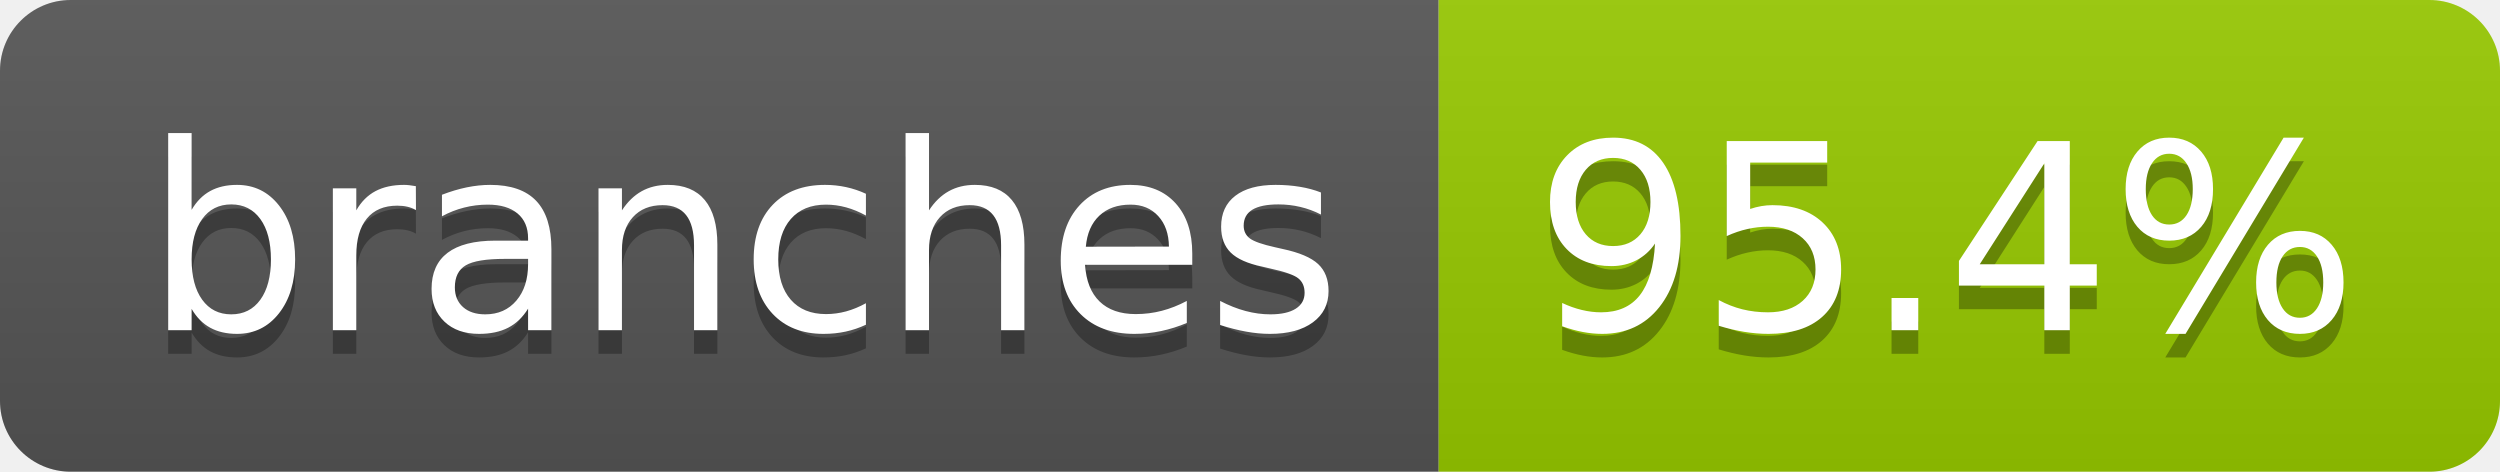
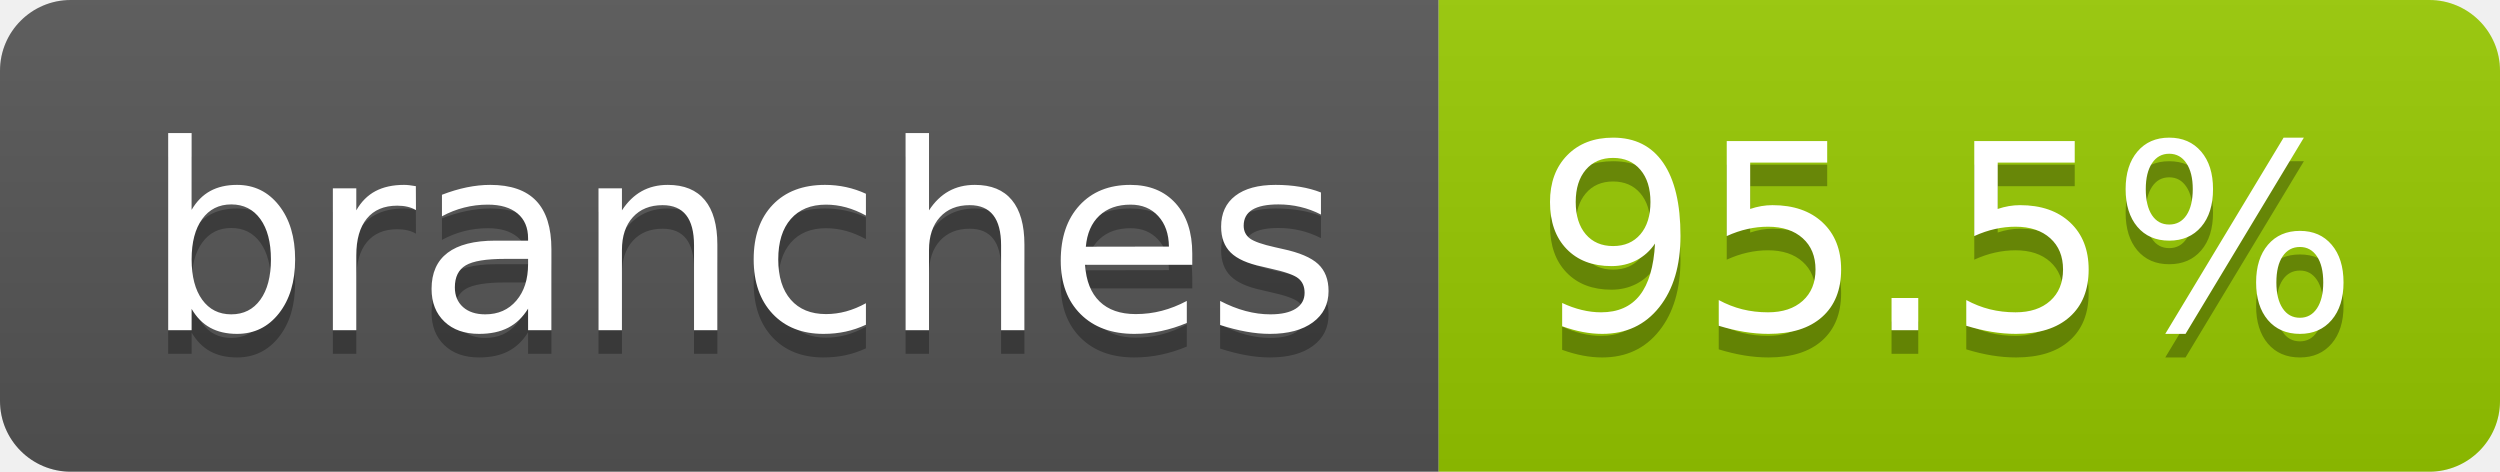
- <svg xmlns="http://www.w3.org/2000/svg" width="106" height="20" role="img" aria-label="branches: 95.4%">
+ <svg xmlns="http://www.w3.org/2000/svg" width="106" height="20" role="img" aria-label="branches: 95.5%">
  <linearGradient id="s" x2="0" y2="100%">
    <stop offset="0" stop-color="#bbb" stop-opacity=".1" />
    <stop offset="1" stop-opacity=".1" />
  </linearGradient>
  <clipPath id="r">
    <rect width="106" height="20" rx="3" fill="#fff" />
  </clipPath>
  <g clip-path="url(#r)">
    <rect width="61" height="20" fill="#555" />
    <rect x="61" width="45" height="20" fill="#97ca00" />
    <rect width="106" height="20" fill="url(#s)" />
  </g>
  <g fill="#fff" text-anchor="middle" font-family="Verdana,Geneva,DejaVu Sans,sans-serif" text-rendering="geometricPrecision" font-size="110">
    <text aria-hidden="true" x="315" y="150" fill="#010101" fill-opacity=".3" transform="scale(.1)" textLength="507">branches</text>
    <text x="315" y="140" transform="scale(.1)" fill="#fff" textLength="507">branches</text>
-     <text aria-hidden="true" x="825" y="150" fill="#010101" fill-opacity=".3" transform="scale(.1)" textLength="350">95.4%</text>
-     <text x="825" y="140" transform="scale(.1)" fill="#fff" textLength="350">95.4%</text>
+     <text aria-hidden="true" x="825" y="150" fill="#010101" fill-opacity=".3" transform="scale(.1)" textLength="350">95.5%</text>
+     <text x="825" y="140" transform="scale(.1)" fill="#fff" textLength="350">95.5%</text>
  </g>
</svg>
